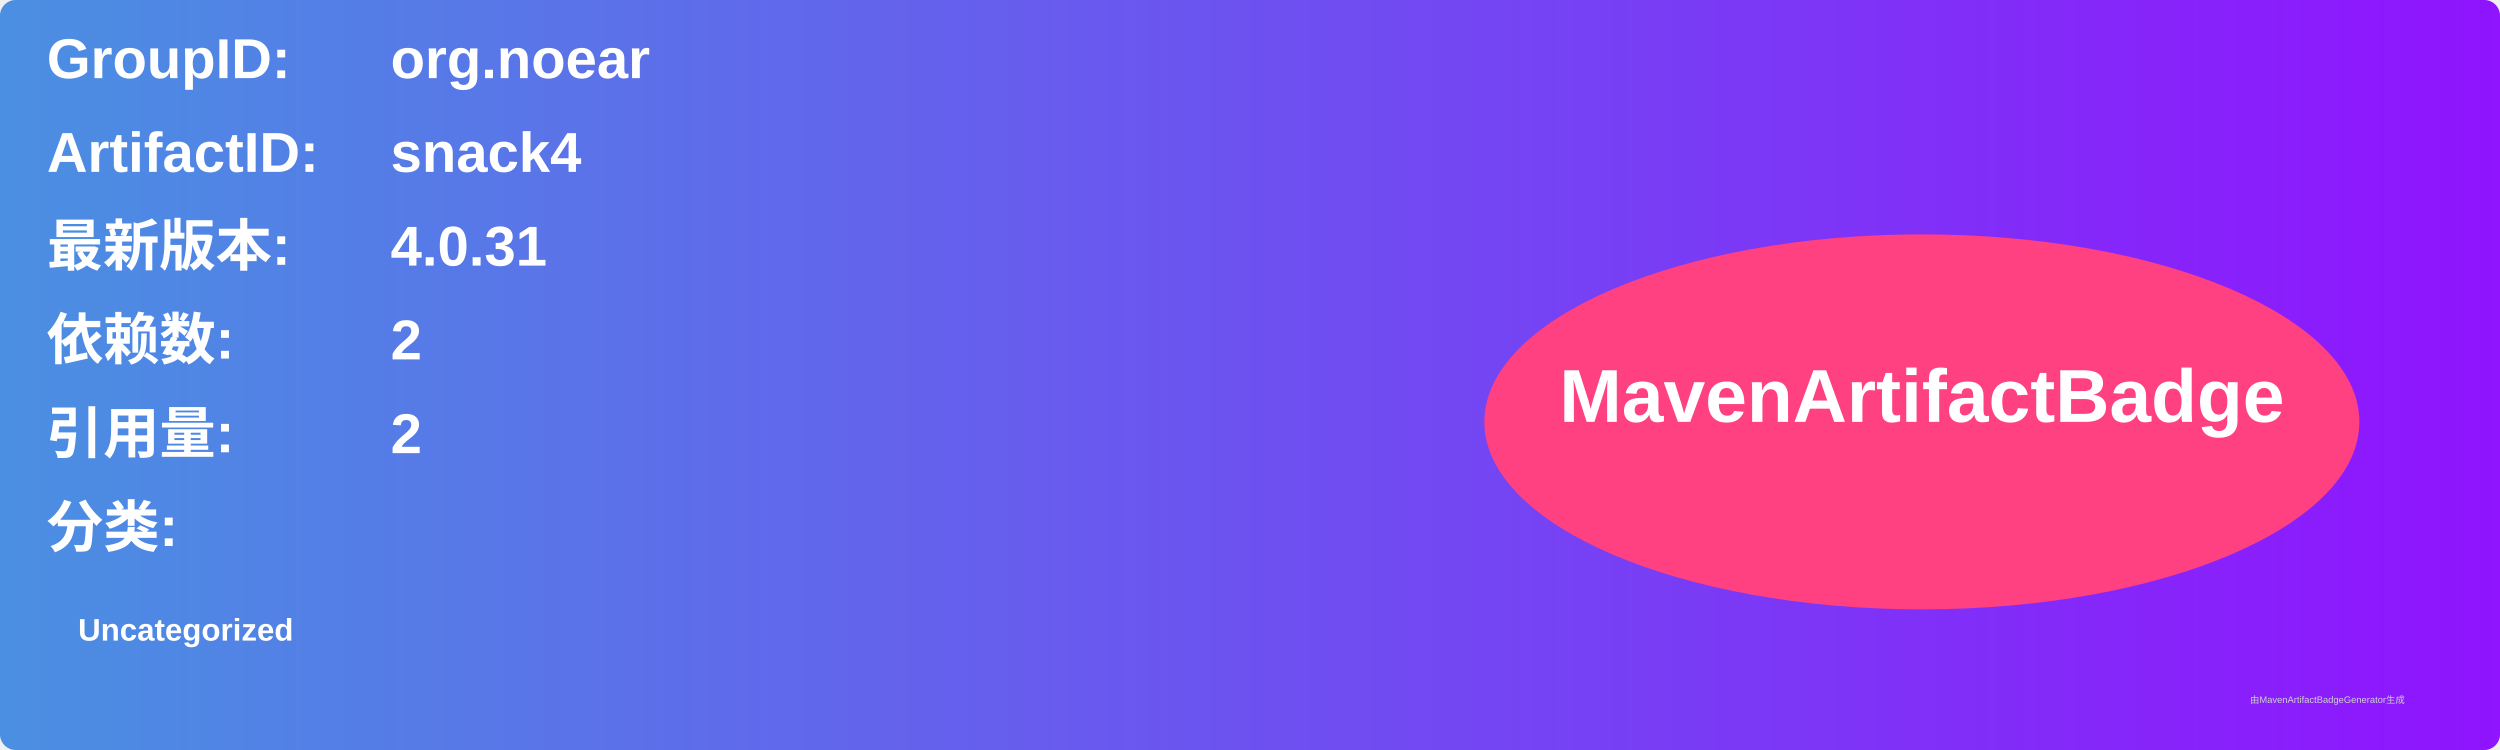
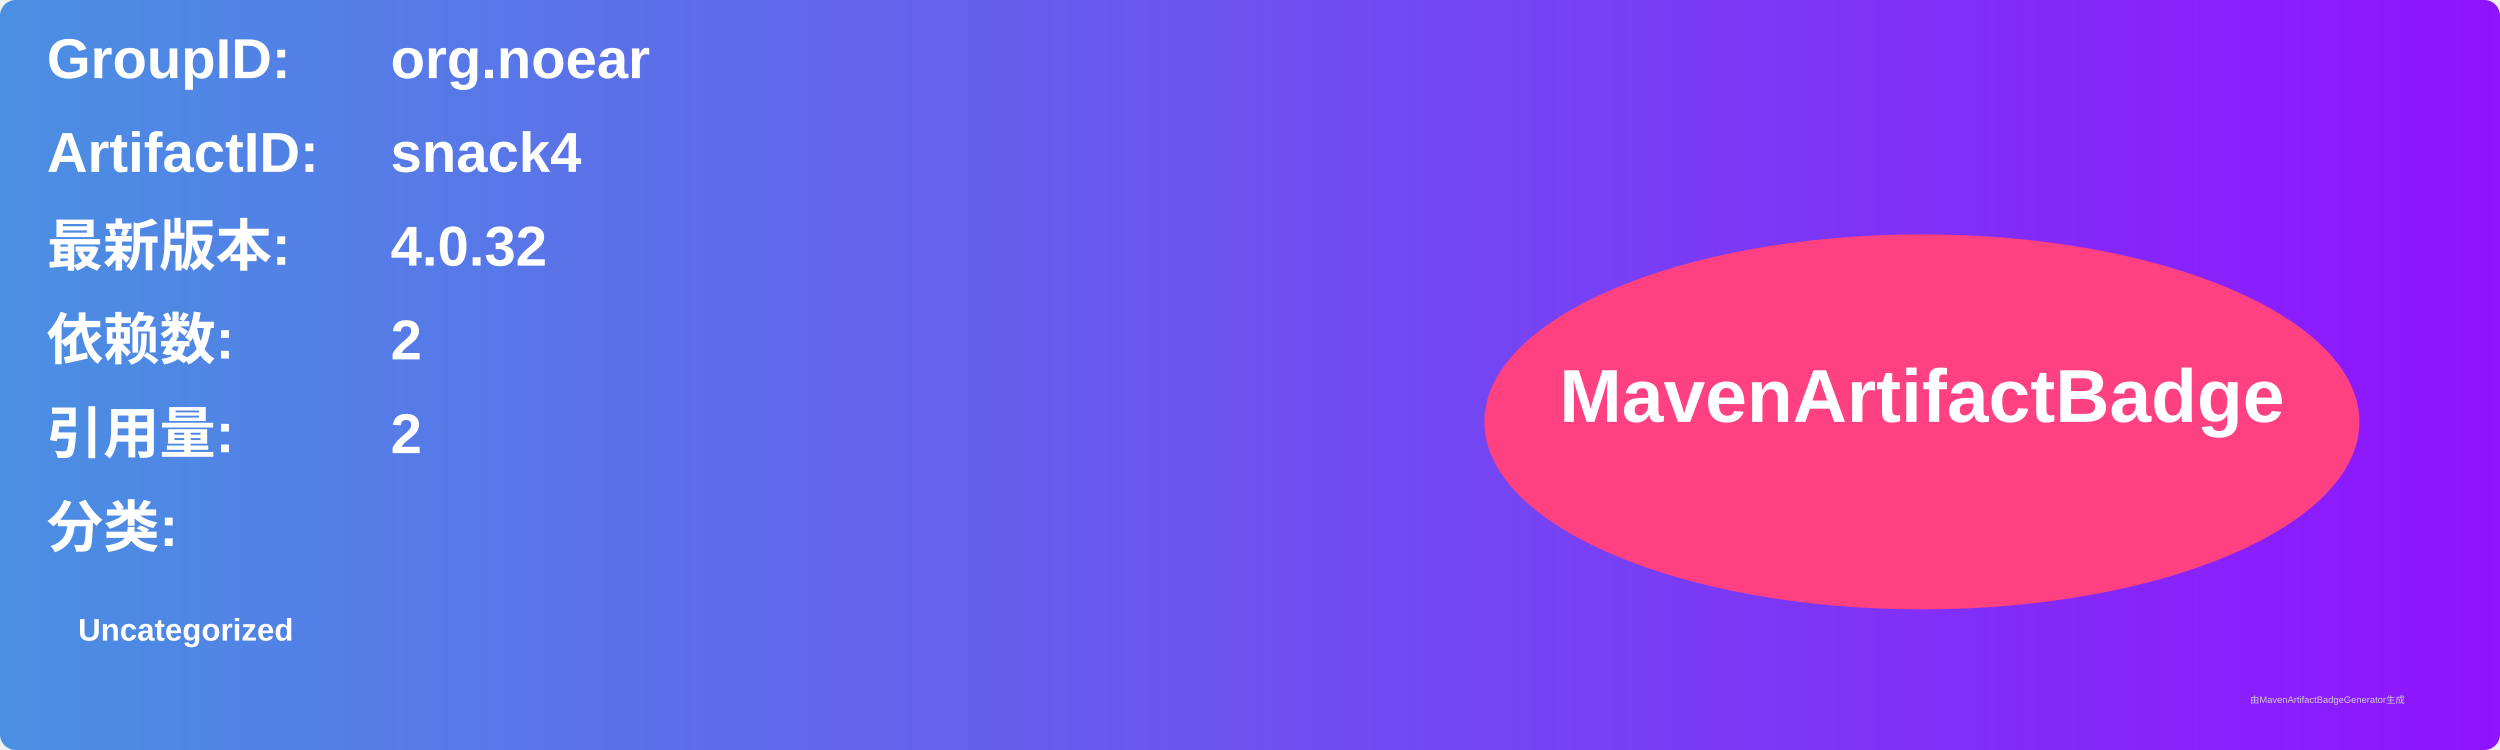
<svg xmlns="http://www.w3.org/2000/svg" width="800" height="240" viewBox="0 0 800 240">
  <linearGradient id="grad" x1="0%" y1="0%" x2="100%" y2="0%">
    <stop offset="0%" stop-color="#4a90e2" />
    <stop offset="100%" stop-color="#9013fe" />
  </linearGradient>
  <rect width="100%" height="100%" rx="5" ry="5" fill="url(#grad)" />
  <g transform="translate(15, 15)">
    <text x="0" y="10" font-family="Arial" font-size="18" fill="white" font-weight="bold" width="260">GroupID:</text>
    <text x="110" y="10" font-family="Arial" font-size="18" fill="white" font-weight="bold" width="460">org.noear</text>
    <text x="0" y="40" font-family="Arial" font-size="18" fill="white" font-weight="bold" width="260">ArtifactID:</text>
    <text x="110" y="40" font-family="Arial" font-size="18" fill="white" font-weight="bold" width="460">snack4</text>
    <text x="0" y="70" font-family="Arial" font-size="18" fill="white" font-weight="bold">最新版本:</text>
    <text x="110" y="70" font-family="Arial" font-size="18" fill="white" font-weight="bold">
-       <tspan font-weight="bold">4.0.31</tspan>
+       <tspan font-weight="bold">4.0.32</tspan>
    </text>
    <text x="0" y="100" font-family="Arial" font-size="18" fill="white" font-weight="bold">依赖数: </text>
    <text x="110" y="100" font-family="Arial" font-size="18" fill="white">
      <tspan font-weight="bold">2</tspan>
    </text>
    <text x="0" y="130" font-family="Arial" font-size="18" fill="white" font-weight="bold">引用量: </text>
    <text x="110" y="130" font-family="Arial" font-size="18" fill="white">
      <tspan font-weight="bold">2</tspan>
    </text>
    <text x="0" y="160" font-family="Arial" font-size="18" fill="white" font-weight="bold">分类:</text>
    <text x="10" y="190" font-family="Arial" font-size="10" fill="white">
      <tspan font-weight="bold">Uncategorized</tspan>
    </text>
    <ellipse cx="600" cy="120" rx="140" ry="60" fill="#ff4081" />
    <text x="600" y="120" text-anchor="middle" font-family="Arial" font-size="24" fill="white" font-weight="bold">MavenArtifactBadge</text>
  </g>
  <text x="720" y="225" font-family="Arial" font-size="3" fill="#d0d0d0">由MavenArtifactBadgeGenerator生成</text>
</svg>
